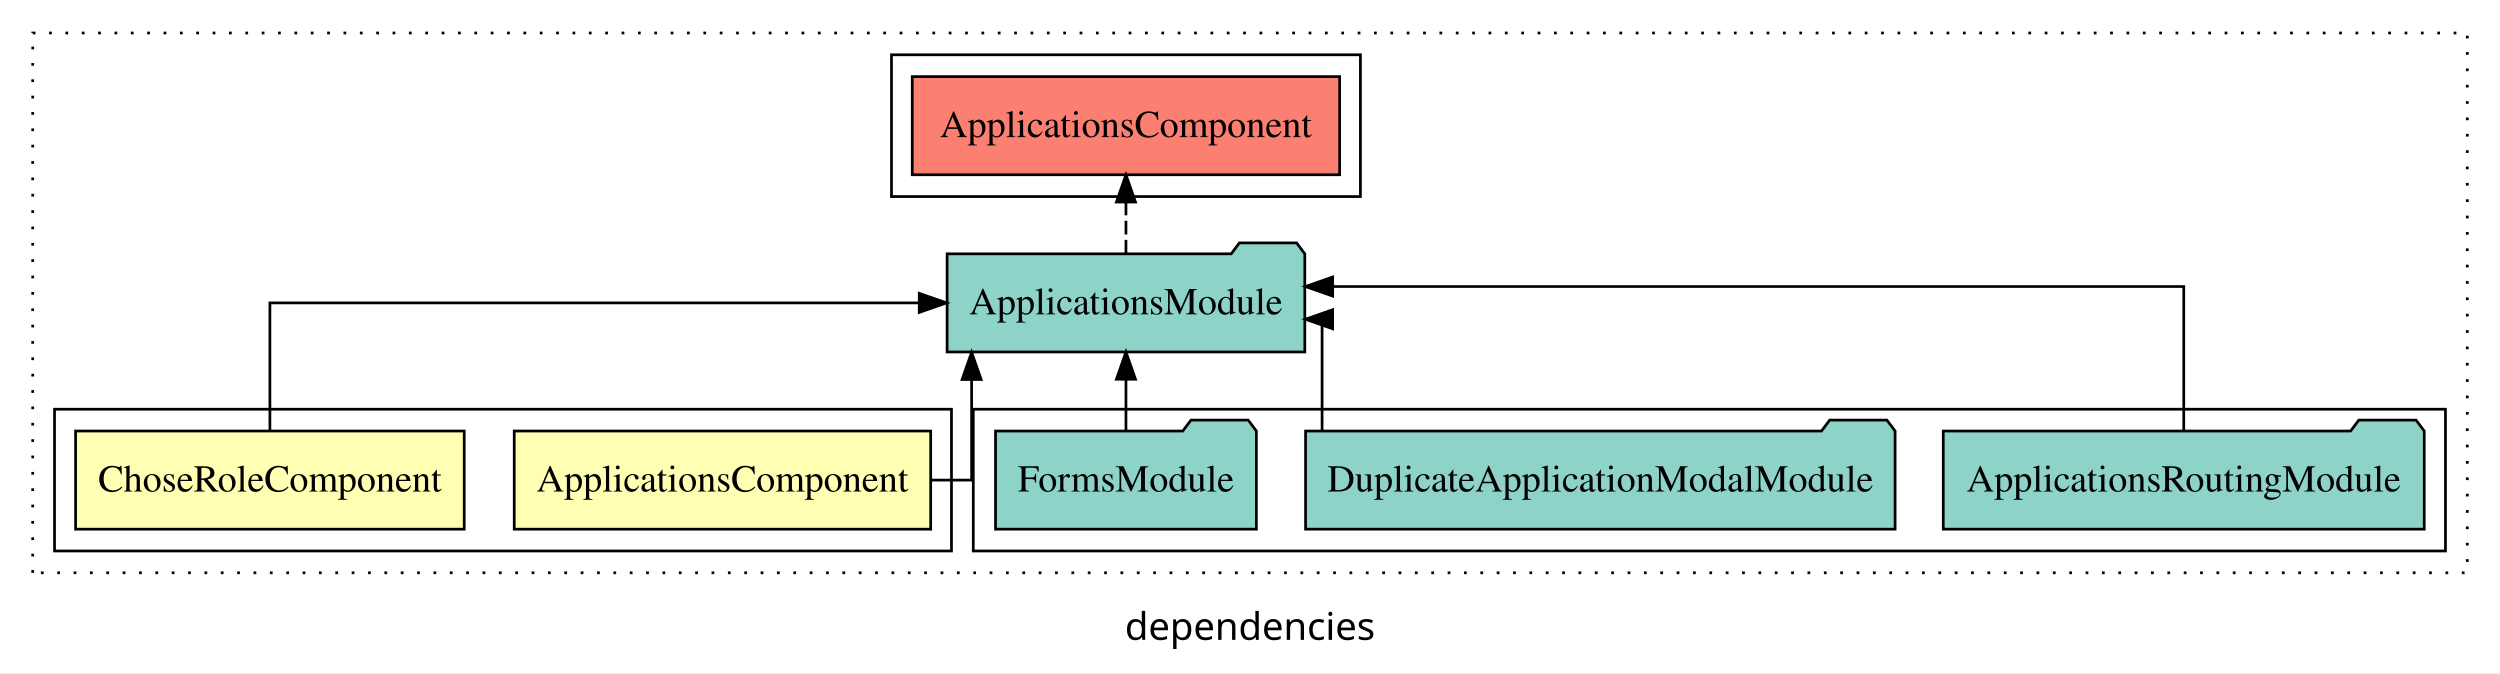
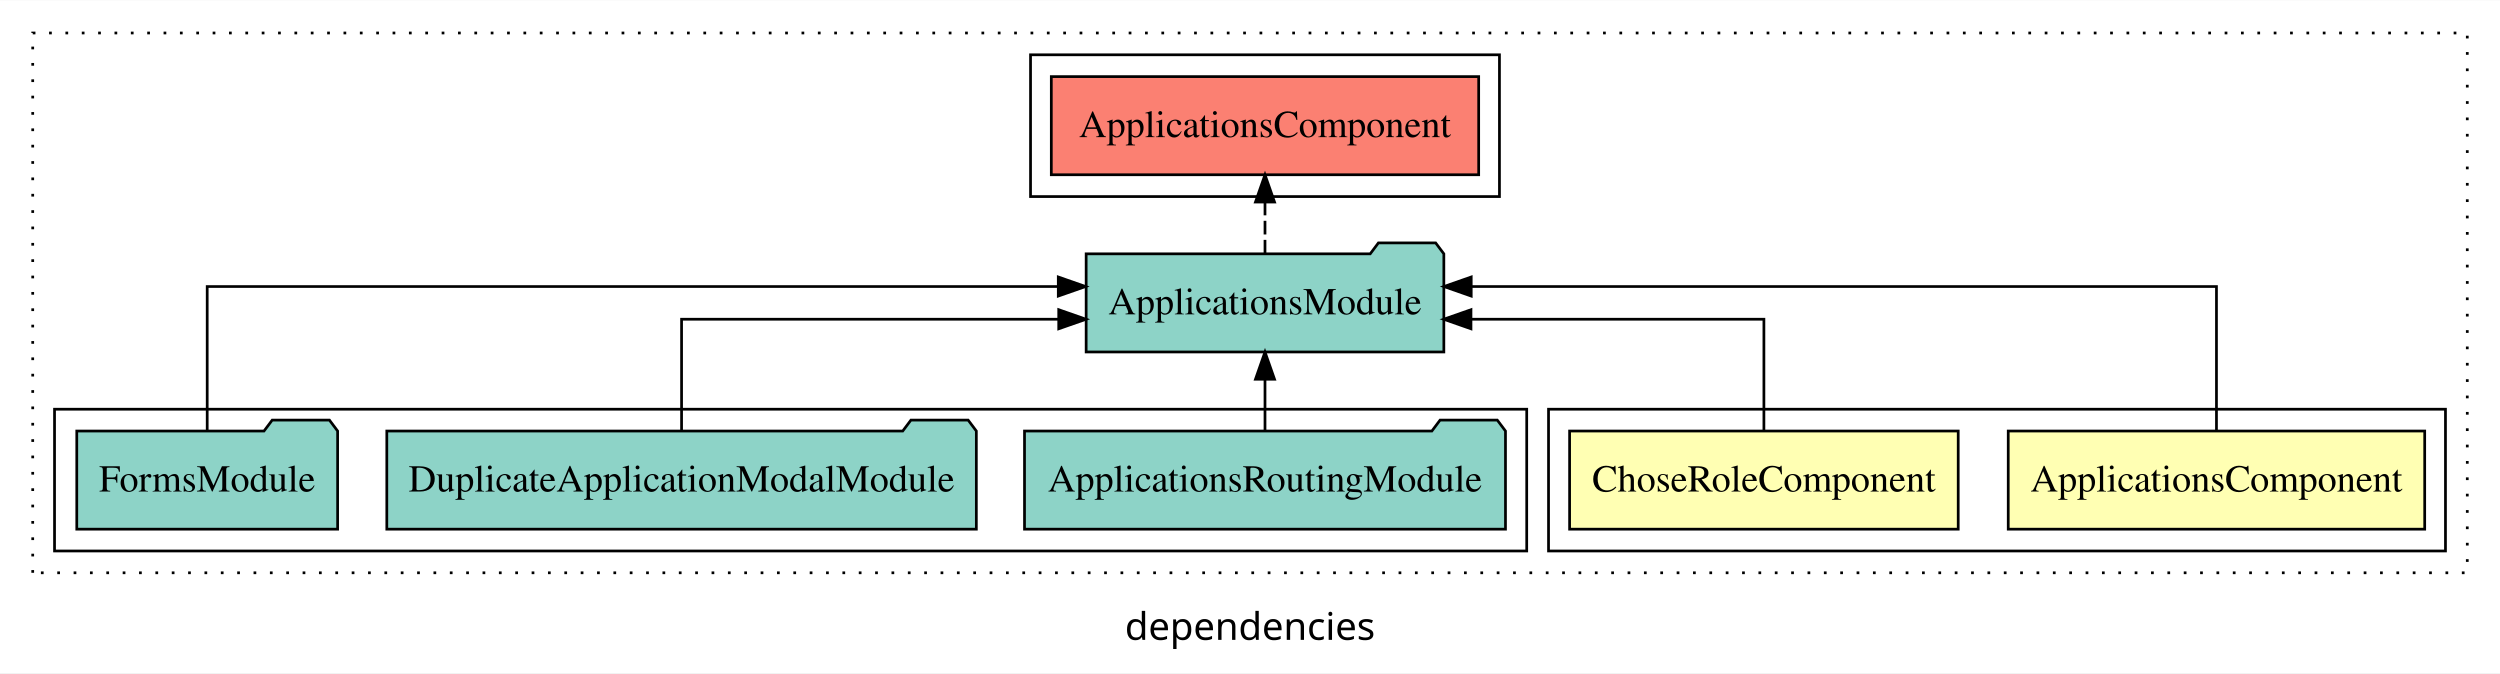
<svg xmlns="http://www.w3.org/2000/svg" width="917pt" height="247pt" viewBox="0.00 0.00 917.00 246.80">
  <g id="graph0" class="graph" transform="scale(1 1) rotate(0) translate(4 242.8)">
    <polygon fill="white" stroke="transparent" points="-4,4 -4,-242.8 913,-242.8 913,4 -4,4" />
    <text text-anchor="middle" x="454.5" y="-8.2" font-family="sans-serif" font-size="14.00">dependencies</text>
    <g id="clust1" class="cluster">
      <polygon fill="none" stroke="black" stroke-dasharray="1,5" points="8,-32.8 8,-230.8 901,-230.8 901,-32.8 8,-32.8" />
    </g>
-     <g id="clust5" class="cluster">
-       <polygon fill="none" stroke="black" points="353,-40.8 353,-92.8 893,-92.8 893,-40.8 353,-40.8" />
-     </g>
    <g id="clust6" class="cluster">
-       <polygon fill="none" stroke="black" points="323,-170.8 323,-222.8 495,-222.8 495,-170.8 323,-170.8" />
+       <polygon fill="none" stroke="black" points="374,-170.8 374,-222.8 546,-222.8 546,-170.8 374,-170.8" />
    </g>
    <g id="clust2" class="cluster">
-       <polygon fill="none" stroke="black" points="16,-40.8 16,-92.8 345,-92.8 345,-40.8 16,-40.8" />
+       <polygon fill="none" stroke="black" points="564,-40.8 564,-92.8 893,-92.8 893,-40.8 564,-40.8" />
+     </g>
+     <g id="clust5" class="cluster">
+       <polygon fill="none" stroke="black" points="16,-40.8 16,-92.8 556,-92.8 556,-40.8 16,-40.8" />
    </g>
    <g id="node1" class="node">
-       <polygon fill="#ffffb3" stroke="black" points="337.38,-84.8 184.62,-84.8 184.62,-48.8 337.38,-48.8 337.38,-84.8" />
-       <text text-anchor="middle" x="261" y="-62.6" font-family="Times,serif" font-size="14.00">ApplicationsComponent</text>
+       <polygon fill="#ffffb3" stroke="black" points="885.38,-84.8 732.62,-84.8 732.62,-48.8 885.38,-48.8 885.38,-84.8" />
+       <text text-anchor="middle" x="809" y="-62.6" font-family="Times,serif" font-size="14.00">ApplicationsComponent</text>
    </g>
    <g id="node3" class="node">
-       <polygon fill="#8dd3c7" stroke="black" points="474.6,-149.8 471.6,-153.8 450.6,-153.8 447.6,-149.8 343.4,-149.8 343.4,-113.8 474.6,-113.8 474.6,-149.8" />
-       <text text-anchor="middle" x="409" y="-127.6" font-family="Times,serif" font-size="14.00">ApplicationsModule</text>
+       <polygon fill="#8dd3c7" stroke="black" points="525.6,-149.8 522.6,-153.8 501.6,-153.8 498.6,-149.8 394.4,-149.8 394.4,-113.8 525.6,-113.8 525.6,-149.8" />
+       <text text-anchor="middle" x="460" y="-127.6" font-family="Times,serif" font-size="14.00">ApplicationsModule</text>
    </g>
    <g id="edge1" class="edge">
-       <path fill="none" stroke="black" d="M337.71,-66.8C346.5,-66.8 352.39,-66.8 352.39,-66.8 352.39,-66.8 352.39,-103.69 352.39,-103.69" />
-       <polygon fill="black" stroke="black" points="348.89,-103.69 352.39,-113.69 355.89,-103.69 348.89,-103.69" />
+       <path fill="none" stroke="black" d="M809,-85.08C809,-106.12 809,-137.8 809,-137.8 809,-137.8 535.64,-137.8 535.64,-137.8" />
+       <polygon fill="black" stroke="black" points="535.64,-134.3 525.64,-137.8 535.64,-141.3 535.64,-134.3" />
    </g>
    <g id="node2" class="node">
-       <polygon fill="#ffffb3" stroke="black" points="166.27,-84.8 23.73,-84.8 23.73,-48.8 166.27,-48.8 166.27,-84.8" />
-       <text text-anchor="middle" x="95" y="-62.6" font-family="Times,serif" font-size="14.00">ChoseRoleComponent</text>
+       <polygon fill="#ffffb3" stroke="black" points="714.27,-84.8 571.73,-84.8 571.73,-48.8 714.27,-48.8 714.27,-84.8" />
+       <text text-anchor="middle" x="643" y="-62.6" font-family="Times,serif" font-size="14.00">ChoseRoleComponent</text>
    </g>
    <g id="edge2" class="edge">
-       <path fill="none" stroke="black" d="M95,-84.91C95,-104.14 95,-131.8 95,-131.8 95,-131.8 333.18,-131.8 333.18,-131.8" />
-       <polygon fill="black" stroke="black" points="333.18,-135.3 343.18,-131.8 333.18,-128.3 333.18,-135.3" />
+       <path fill="none" stroke="black" d="M643,-84.82C643,-102.17 643,-125.8 643,-125.8 643,-125.8 535.55,-125.8 535.55,-125.8" />
+       <polygon fill="black" stroke="black" points="535.55,-122.3 525.55,-125.8 535.55,-129.3 535.55,-122.3" />
    </g>
    <g id="node7" class="node">
-       <polygon fill="#fb8072" stroke="black" points="487.38,-214.8 330.62,-214.8 330.62,-178.8 487.38,-178.8 487.38,-214.8" />
-       <text text-anchor="middle" x="409" y="-192.6" font-family="Times,serif" font-size="14.00">ApplicationsComponent </text>
+       <polygon fill="#fb8072" stroke="black" points="538.38,-214.8 381.62,-214.8 381.62,-178.8 538.38,-178.8 538.38,-214.8" />
+       <text text-anchor="middle" x="460" y="-192.6" font-family="Times,serif" font-size="14.00">ApplicationsComponent </text>
    </g>
    <g id="edge6" class="edge">
-       <path fill="none" stroke="black" stroke-dasharray="5,2" d="M409,-149.91C409,-149.91 409,-168.79 409,-168.79" />
-       <polygon fill="black" stroke="black" points="405.5,-168.79 409,-178.79 412.5,-168.79 405.5,-168.79" />
+       <path fill="none" stroke="black" stroke-dasharray="5,2" d="M460,-149.91C460,-149.91 460,-168.79 460,-168.79" />
+       <polygon fill="black" stroke="black" points="456.5,-168.79 460,-178.79 463.5,-168.79 456.5,-168.79" />
    </g>
    <g id="node4" class="node">
-       <polygon fill="#8dd3c7" stroke="black" points="885.21,-84.8 882.21,-88.8 861.21,-88.8 858.21,-84.8 708.79,-84.8 708.79,-48.8 885.21,-48.8 885.21,-84.8" />
-       <text text-anchor="middle" x="797" y="-62.6" font-family="Times,serif" font-size="14.00">ApplicationsRoutingModule</text>
+       <polygon fill="#8dd3c7" stroke="black" points="548.21,-84.8 545.21,-88.8 524.21,-88.8 521.21,-84.8 371.79,-84.8 371.79,-48.8 548.21,-48.8 548.21,-84.8" />
+       <text text-anchor="middle" x="460" y="-62.6" font-family="Times,serif" font-size="14.00">ApplicationsRoutingModule</text>
    </g>
    <g id="edge3" class="edge">
-       <path fill="none" stroke="black" d="M797,-85.08C797,-106.12 797,-137.8 797,-137.8 797,-137.8 484.82,-137.8 484.82,-137.8" />
-       <polygon fill="black" stroke="black" points="484.82,-134.3 474.82,-137.8 484.82,-141.3 484.82,-134.3" />
+       <path fill="none" stroke="black" d="M460,-84.91C460,-84.91 460,-103.79 460,-103.79" />
+       <polygon fill="black" stroke="black" points="456.5,-103.79 460,-113.79 463.5,-103.79 456.5,-103.79" />
    </g>
    <g id="node5" class="node">
-       <polygon fill="#8dd3c7" stroke="black" points="691.12,-84.8 688.12,-88.8 667.12,-88.8 664.12,-84.8 474.88,-84.8 474.88,-48.8 691.12,-48.8 691.12,-84.8" />
-       <text text-anchor="middle" x="583" y="-62.6" font-family="Times,serif" font-size="14.00">DuplicateApplicationModalModule</text>
+       <polygon fill="#8dd3c7" stroke="black" points="354.12,-84.8 351.12,-88.8 330.12,-88.8 327.12,-84.8 137.88,-84.8 137.88,-48.8 354.12,-48.8 354.12,-84.8" />
+       <text text-anchor="middle" x="246" y="-62.6" font-family="Times,serif" font-size="14.00">DuplicateApplicationModalModule</text>
    </g>
    <g id="edge4" class="edge">
-       <path fill="none" stroke="black" d="M480.94,-84.82C480.94,-102.17 480.94,-125.8 480.94,-125.8 480.94,-125.8 480.33,-125.8 480.33,-125.8" />
-       <polygon fill="black" stroke="black" points="484.81,-122.3 474.81,-125.8 484.81,-129.3 484.81,-122.3" />
+       <path fill="none" stroke="black" d="M246,-84.82C246,-102.17 246,-125.8 246,-125.8 246,-125.8 384.34,-125.8 384.34,-125.8" />
+       <polygon fill="black" stroke="black" points="384.34,-129.3 394.34,-125.8 384.34,-122.3 384.34,-129.3" />
    </g>
    <g id="node6" class="node">
-       <polygon fill="#8dd3c7" stroke="black" points="456.84,-84.8 453.84,-88.8 432.84,-88.8 429.84,-84.8 361.16,-84.8 361.16,-48.8 456.84,-48.8 456.84,-84.8" />
-       <text text-anchor="middle" x="409" y="-62.6" font-family="Times,serif" font-size="14.00">FormsModule</text>
+       <polygon fill="#8dd3c7" stroke="black" points="119.84,-84.8 116.84,-88.8 95.84,-88.8 92.84,-84.8 24.16,-84.8 24.16,-48.8 119.84,-48.8 119.84,-84.8" />
+       <text text-anchor="middle" x="72" y="-62.6" font-family="Times,serif" font-size="14.00">FormsModule</text>
    </g>
    <g id="edge5" class="edge">
-       <path fill="none" stroke="black" d="M409,-84.91C409,-84.91 409,-103.79 409,-103.79" />
-       <polygon fill="black" stroke="black" points="405.5,-103.79 409,-113.79 412.5,-103.79 405.5,-103.79" />
+       <path fill="none" stroke="black" d="M72,-85.08C72,-106.12 72,-137.8 72,-137.8 72,-137.8 384.18,-137.8 384.18,-137.8" />
+       <polygon fill="black" stroke="black" points="384.18,-141.3 394.18,-137.8 384.18,-134.3 384.18,-141.3" />
    </g>
  </g>
</svg>
